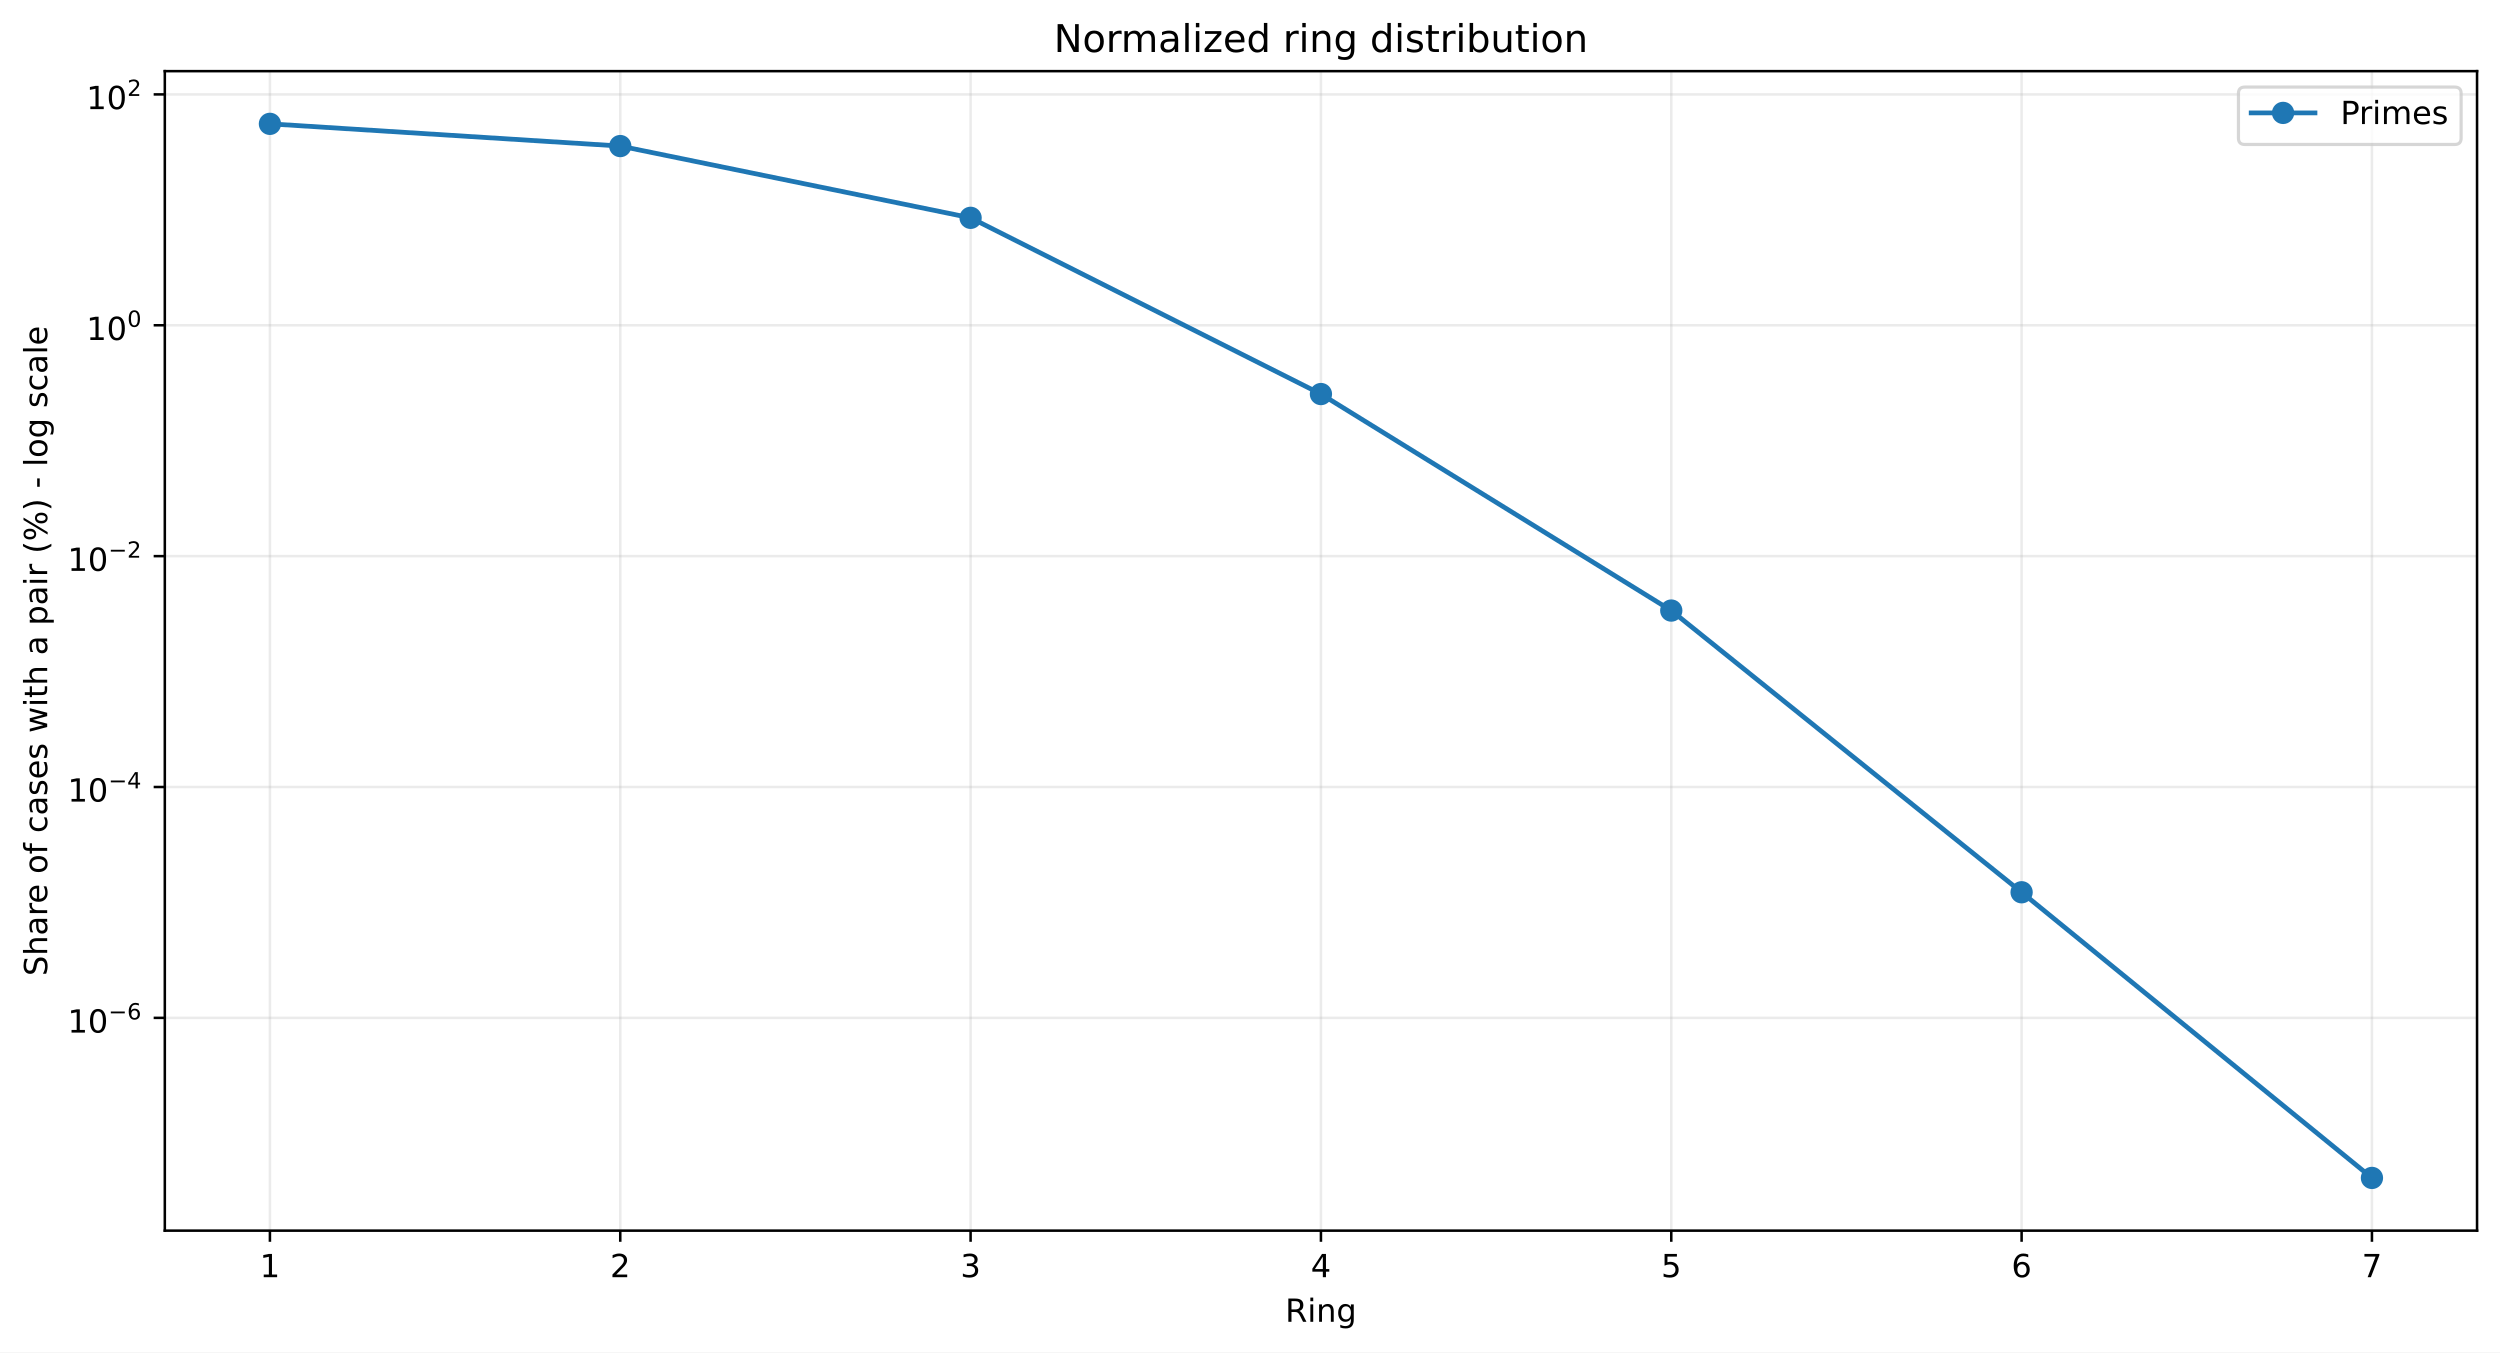
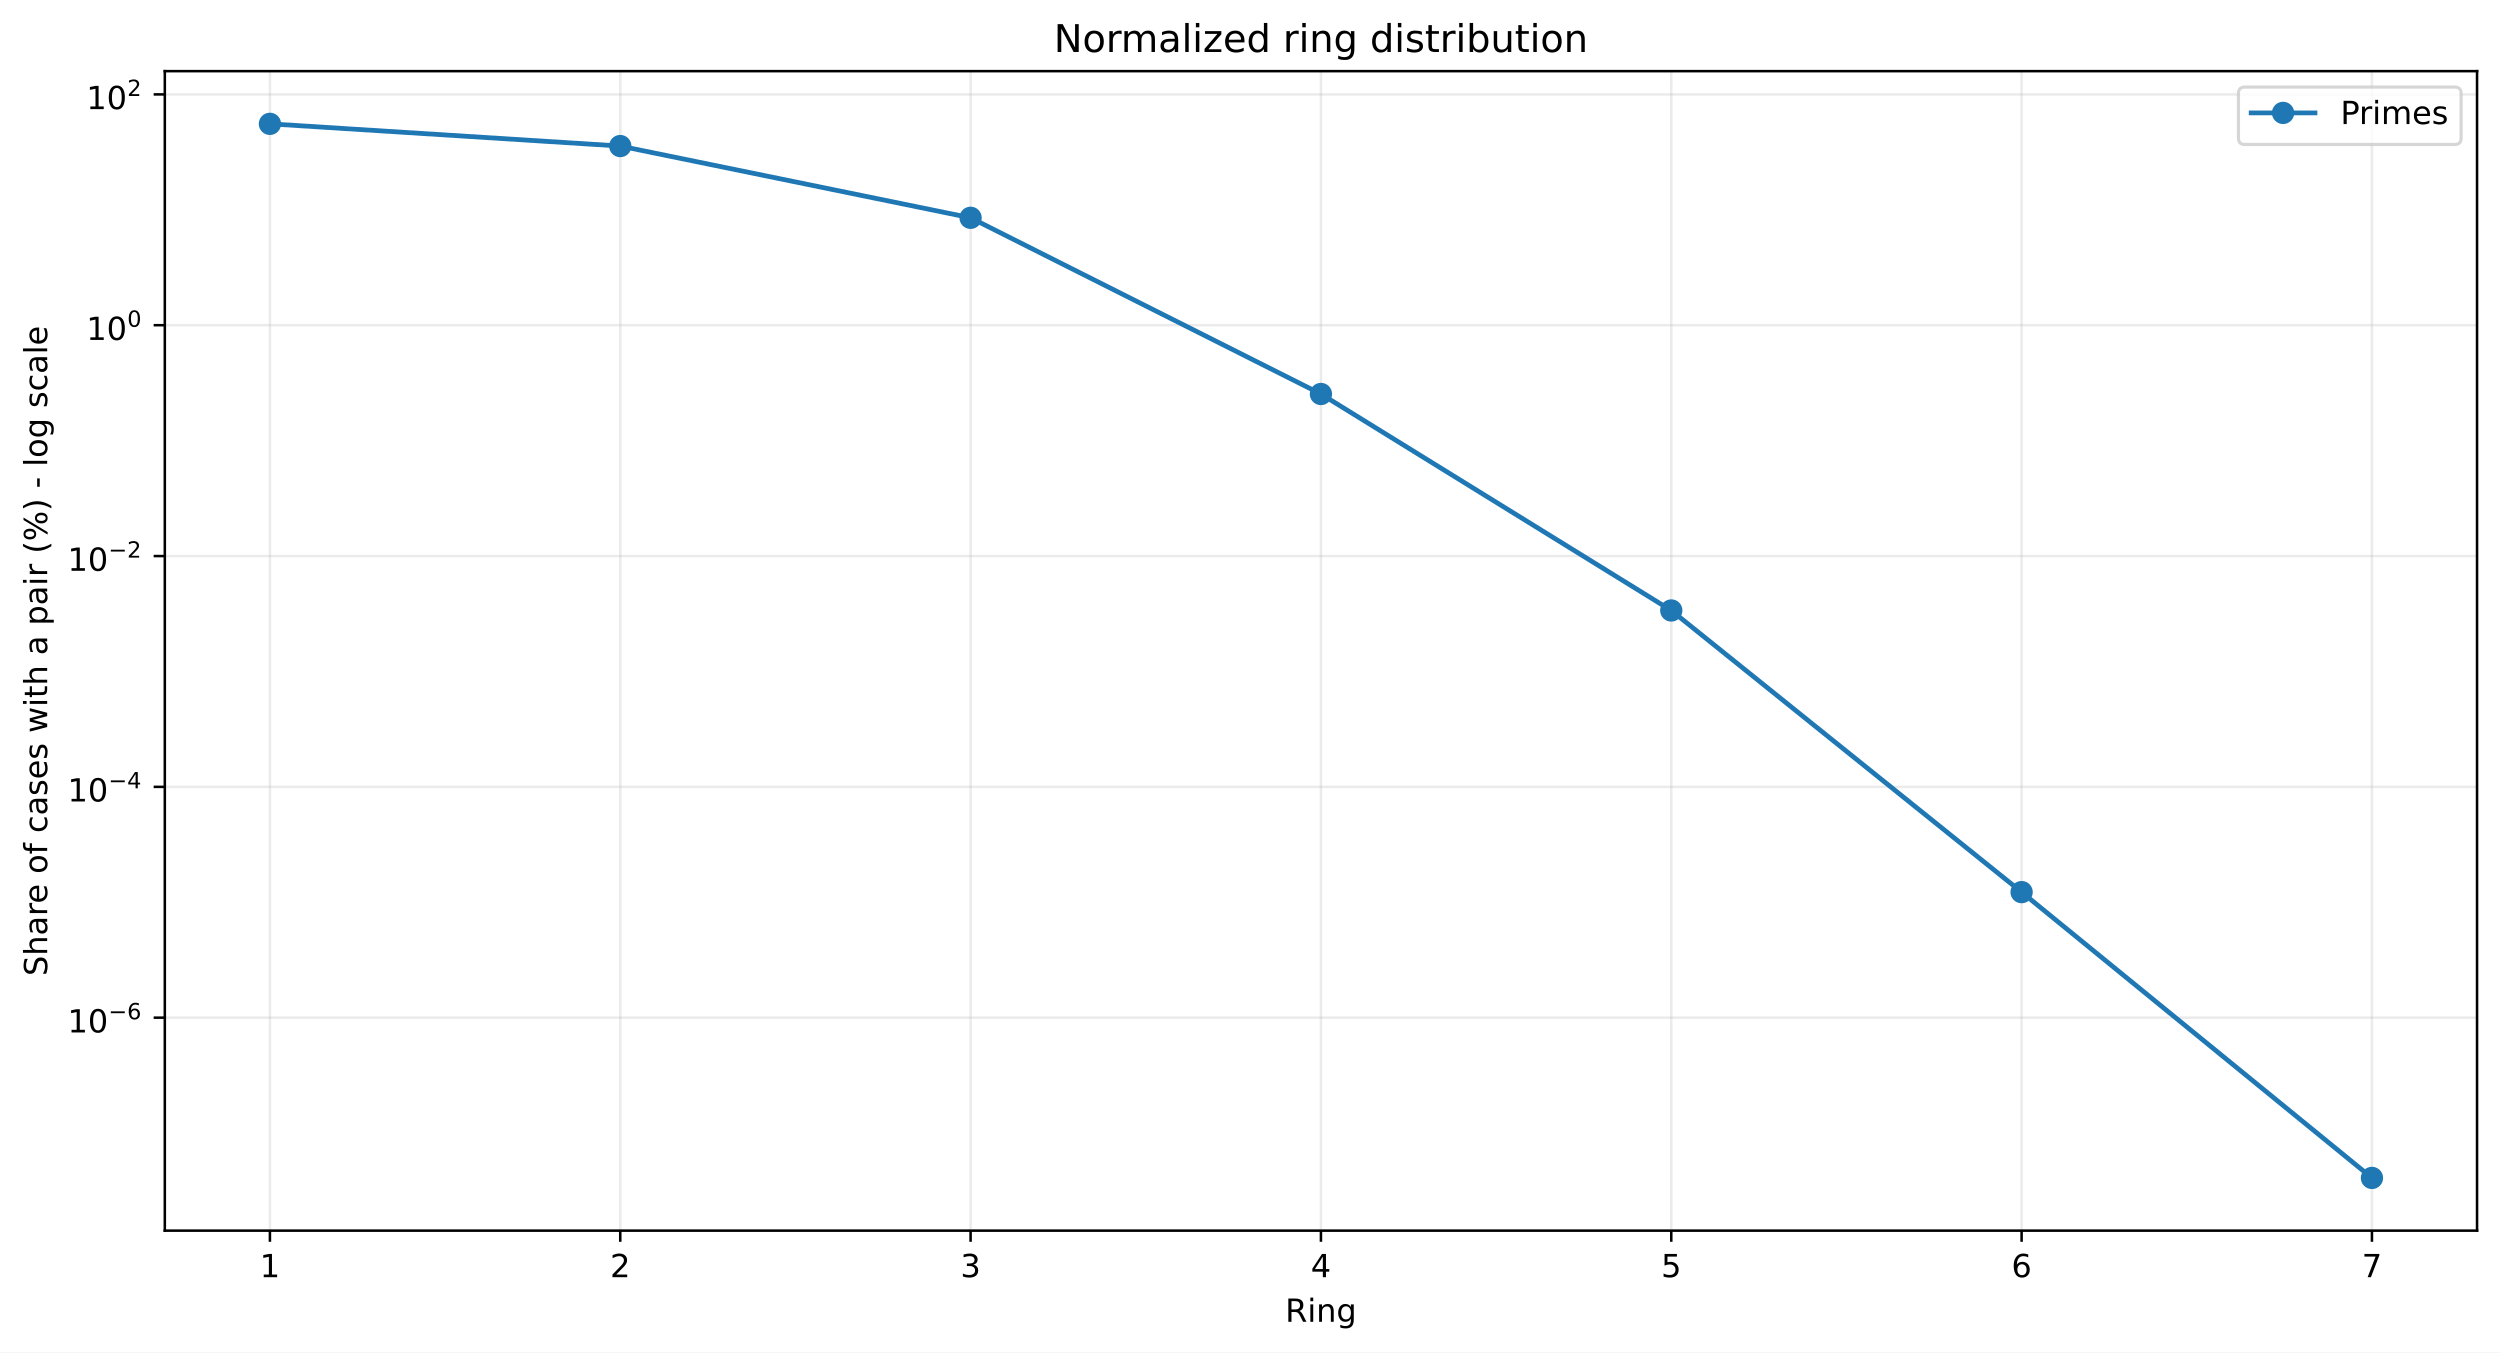
<svg xmlns="http://www.w3.org/2000/svg" xmlns:xlink="http://www.w3.org/1999/xlink" width="784.218pt" height="424.237pt" viewBox="0 0 784.218 424.237" version="1.1">
  <defs>
    <style type="text/css">*{stroke-linejoin: round; stroke-linecap: butt}</style>
  </defs>
  <g id="figure_1">
    <g id="patch_1">
      <path d="M 0 424.237  L 784.218 424.237  L 784.218 0  L 0 0  z " style="fill: #ffffff" />
    </g>
    <g id="axes_1">
      <g id="patch_2">
        <path d="M 51.701 386.036  L 777.018 386.036  L 777.018 22.318  L 51.701 22.318  z " style="fill: #ffffff" />
      </g>
      <g id="matplotlib.axis_1">
        <g id="xtick_1">
          <g id="line2d_1">
-             <path d="M 84.67 386.036  L 84.67 22.318  " clip-path="url(#p60a84fccfb)" style="fill: none; stroke: #b0b0b0; stroke-opacity: 0.25; stroke-width: 0.8; stroke-linecap: square" />
+             <path d="M 84.67 386.036  L 84.67 22.318  " clip-path="url(#p0b7d89952d)" style="fill: none; stroke: #b0b0b0; stroke-opacity: 0.25; stroke-width: 0.8; stroke-linecap: square" />
          </g>
          <g id="line2d_2">
            <defs>
-               <path id="m10d92f437f" d="M 0 0  L 0 3.5  " style="stroke: #000000; stroke-width: 0.8" />
+               <path id="m65f20ad41f" d="M 0 0  L 0 3.5  " style="stroke: #000000; stroke-width: 0.8" />
            </defs>
            <g>
-               <use xlink:href="#m10d92f437f" x="84.67" y="386.036" style="stroke: #000000; stroke-width: 0.8" />
+               <use xlink:href="#m65f20ad41f" x="84.67" y="386.036" style="stroke: #000000; stroke-width: 0.8" />
            </g>
          </g>
          <g id="text_1">
            <g transform="translate(81.48852 400.6334) scale(0.1 -0.1)">
              <defs>
                <path id="DejaVuSans-14" d="M 794 531  L 1825 531  L 1825 4091  L 703 3866  L 703 4441  L 1819 4666  L 2450 4666  L 2450 531  L 3481 531  L 3481 0  L 794 0  L 794 531  z " transform="scale(0.015625)" />
              </defs>
              <use xlink:href="#DejaVuSans-14" />
            </g>
          </g>
        </g>
        <g id="xtick_2">
          <g id="line2d_3">
-             <path d="M 194.566 386.036  L 194.566 22.318  " clip-path="url(#p60a84fccfb)" style="fill: none; stroke: #b0b0b0; stroke-opacity: 0.25; stroke-width: 0.8; stroke-linecap: square" />
+             <path d="M 194.566 386.036  L 194.566 22.318  " clip-path="url(#p0b7d89952d)" style="fill: none; stroke: #b0b0b0; stroke-opacity: 0.25; stroke-width: 0.8; stroke-linecap: square" />
          </g>
          <g id="line2d_4">
            <g>
-               <use xlink:href="#m10d92f437f" x="194.566" y="386.036" style="stroke: #000000; stroke-width: 0.8" />
+               <use xlink:href="#m65f20ad41f" x="194.566" y="386.036" style="stroke: #000000; stroke-width: 0.8" />
            </g>
          </g>
          <g id="text_2">
            <g transform="translate(191.3851 400.6334) scale(0.1 -0.1)">
              <defs>
                <path id="DejaVuSans-15" d="M 1228 531  L 3431 531  L 3431 0  L 469 0  L 469 531  Q 828 903 1448 1529  Q 2069 2156 2228 2338  Q 2531 2678 2651 2914  Q 2772 3150 2772 3378  Q 2772 3750 2511 3984  Q 2250 4219 1831 4219  Q 1534 4219 1204 4116  Q 875 4013 500 3803  L 500 4441  Q 881 4594 1212 4672  Q 1544 4750 1819 4750  Q 2544 4750 2975 4387  Q 3406 4025 3406 3419  Q 3406 3131 3298 2873  Q 3191 2616 2906 2266  Q 2828 2175 2409 1742  Q 1991 1309 1228 531  z " transform="scale(0.015625)" />
              </defs>
              <use xlink:href="#DejaVuSans-15" />
            </g>
          </g>
        </g>
        <g id="xtick_3">
          <g id="line2d_5">
-             <path d="M 304.463 386.036  L 304.463 22.318  " clip-path="url(#p60a84fccfb)" style="fill: none; stroke: #b0b0b0; stroke-opacity: 0.25; stroke-width: 0.8; stroke-linecap: square" />
+             <path d="M 304.463 386.036  L 304.463 22.318  " clip-path="url(#p0b7d89952d)" style="fill: none; stroke: #b0b0b0; stroke-opacity: 0.25; stroke-width: 0.8; stroke-linecap: square" />
          </g>
          <g id="line2d_6">
            <g>
-               <use xlink:href="#m10d92f437f" x="304.463" y="386.036" style="stroke: #000000; stroke-width: 0.8" />
+               <use xlink:href="#m65f20ad41f" x="304.463" y="386.036" style="stroke: #000000; stroke-width: 0.8" />
            </g>
          </g>
          <g id="text_3">
            <g transform="translate(301.2817 400.6334) scale(0.1 -0.1)">
              <defs>
                <path id="DejaVuSans-16" d="M 2597 2516  Q 3050 2419 3304 2112  Q 3559 1806 3559 1356  Q 3559 666 3084 287  Q 2609 -91 1734 -91  Q 1441 -91 1130 -33  Q 819 25 488 141  L 488 750  Q 750 597 1062 519  Q 1375 441 1716 441  Q 2309 441 2620 675  Q 2931 909 2931 1356  Q 2931 1769 2642 2001  Q 2353 2234 1838 2234  L 1294 2234  L 1294 2753  L 1863 2753  Q 2328 2753 2575 2939  Q 2822 3125 2822 3475  Q 2822 3834 2567 4026  Q 2313 4219 1838 4219  Q 1578 4219 1281 4162  Q 984 4106 628 3988  L 628 4550  Q 988 4650 1302 4700  Q 1616 4750 1894 4750  Q 2613 4750 3031 4423  Q 3450 4097 3450 3541  Q 3450 3153 3228 2886  Q 3006 2619 2597 2516  z " transform="scale(0.015625)" />
              </defs>
              <use xlink:href="#DejaVuSans-16" />
            </g>
          </g>
        </g>
        <g id="xtick_4">
          <g id="line2d_7">
-             <path d="M 414.36 386.036  L 414.36 22.318  " clip-path="url(#p60a84fccfb)" style="fill: none; stroke: #b0b0b0; stroke-opacity: 0.25; stroke-width: 0.8; stroke-linecap: square" />
+             <path d="M 414.36 386.036  L 414.36 22.318  " clip-path="url(#p0b7d89952d)" style="fill: none; stroke: #b0b0b0; stroke-opacity: 0.25; stroke-width: 0.8; stroke-linecap: square" />
          </g>
          <g id="line2d_8">
            <g>
-               <use xlink:href="#m10d92f437f" x="414.36" y="386.036" style="stroke: #000000; stroke-width: 0.8" />
+               <use xlink:href="#m65f20ad41f" x="414.36" y="386.036" style="stroke: #000000; stroke-width: 0.8" />
            </g>
          </g>
          <g id="text_4">
            <g transform="translate(411.1784 400.6334) scale(0.1 -0.1)">
              <defs>
                <path id="DejaVuSans-17" d="M 2419 4116  L 825 1625  L 2419 1625  L 2419 4116  z M 2253 4666  L 3047 4666  L 3047 1625  L 3713 1625  L 3713 1100  L 3047 1100  L 3047 0  L 2419 0  L 2419 1100  L 313 1100  L 313 1709  L 2253 4666  z " transform="scale(0.015625)" />
              </defs>
              <use xlink:href="#DejaVuSans-17" />
            </g>
          </g>
        </g>
        <g id="xtick_5">
          <g id="line2d_9">
-             <path d="M 524.256 386.036  L 524.256 22.318  " clip-path="url(#p60a84fccfb)" style="fill: none; stroke: #b0b0b0; stroke-opacity: 0.25; stroke-width: 0.8; stroke-linecap: square" />
+             <path d="M 524.256 386.036  L 524.256 22.318  " clip-path="url(#p0b7d89952d)" style="fill: none; stroke: #b0b0b0; stroke-opacity: 0.25; stroke-width: 0.8; stroke-linecap: square" />
          </g>
          <g id="line2d_10">
            <g>
-               <use xlink:href="#m10d92f437f" x="524.256" y="386.036" style="stroke: #000000; stroke-width: 0.8" />
+               <use xlink:href="#m65f20ad41f" x="524.256" y="386.036" style="stroke: #000000; stroke-width: 0.8" />
            </g>
          </g>
          <g id="text_5">
            <g transform="translate(521.075 400.6334) scale(0.1 -0.1)">
              <defs>
                <path id="DejaVuSans-18" d="M 691 4666  L 3169 4666  L 3169 4134  L 1269 4134  L 1269 2991  Q 1406 3038 1543 3061  Q 1681 3084 1819 3084  Q 2600 3084 3056 2656  Q 3513 2228 3513 1497  Q 3513 744 3044 326  Q 2575 -91 1722 -91  Q 1428 -91 1123 -41  Q 819 9 494 109  L 494 744  Q 775 591 1075 516  Q 1375 441 1709 441  Q 2250 441 2565 725  Q 2881 1009 2881 1497  Q 2881 1984 2565 2268  Q 2250 2553 1709 2553  Q 1456 2553 1204 2497  Q 953 2441 691 2322  L 691 4666  z " transform="scale(0.015625)" />
              </defs>
              <use xlink:href="#DejaVuSans-18" />
            </g>
          </g>
        </g>
        <g id="xtick_6">
          <g id="line2d_11">
-             <path d="M 634.153 386.036  L 634.153 22.318  " clip-path="url(#p60a84fccfb)" style="fill: none; stroke: #b0b0b0; stroke-opacity: 0.25; stroke-width: 0.8; stroke-linecap: square" />
+             <path d="M 634.153 386.036  L 634.153 22.318  " clip-path="url(#p0b7d89952d)" style="fill: none; stroke: #b0b0b0; stroke-opacity: 0.25; stroke-width: 0.8; stroke-linecap: square" />
          </g>
          <g id="line2d_12">
            <g>
-               <use xlink:href="#m10d92f437f" x="634.153" y="386.036" style="stroke: #000000; stroke-width: 0.8" />
+               <use xlink:href="#m65f20ad41f" x="634.153" y="386.036" style="stroke: #000000; stroke-width: 0.8" />
            </g>
          </g>
          <g id="text_6">
            <g transform="translate(630.9716 400.6334) scale(0.1 -0.1)">
              <defs>
                <path id="DejaVuSans-19" d="M 2113 2584  Q 1688 2584 1439 2293  Q 1191 2003 1191 1497  Q 1191 994 1439 701  Q 1688 409 2113 409  Q 2538 409 2786 701  Q 3034 994 3034 1497  Q 3034 2003 2786 2293  Q 2538 2584 2113 2584  z M 3366 4563  L 3366 3988  Q 3128 4100 2886 4159  Q 2644 4219 2406 4219  Q 1781 4219 1451 3797  Q 1122 3375 1075 2522  Q 1259 2794 1537 2939  Q 1816 3084 2150 3084  Q 2853 3084 3261 2657  Q 3669 2231 3669 1497  Q 3669 778 3244 343  Q 2819 -91 2113 -91  Q 1303 -91 875 529  Q 447 1150 447 2328  Q 447 3434 972 4092  Q 1497 4750 2381 4750  Q 2619 4750 2861 4703  Q 3103 4656 3366 4563  z " transform="scale(0.015625)" />
              </defs>
              <use xlink:href="#DejaVuSans-19" />
            </g>
          </g>
        </g>
        <g id="xtick_7">
          <g id="line2d_13">
-             <path d="M 744.049 386.036  L 744.049 22.318  " clip-path="url(#p60a84fccfb)" style="fill: none; stroke: #b0b0b0; stroke-opacity: 0.25; stroke-width: 0.8; stroke-linecap: square" />
+             <path d="M 744.049 386.036  L 744.049 22.318  " clip-path="url(#p0b7d89952d)" style="fill: none; stroke: #b0b0b0; stroke-opacity: 0.25; stroke-width: 0.8; stroke-linecap: square" />
          </g>
          <g id="line2d_14">
            <g>
-               <use xlink:href="#m10d92f437f" x="744.049" y="386.036" style="stroke: #000000; stroke-width: 0.8" />
+               <use xlink:href="#m65f20ad41f" x="744.049" y="386.036" style="stroke: #000000; stroke-width: 0.8" />
            </g>
          </g>
          <g id="text_7">
            <g transform="translate(740.8682 400.6334) scale(0.1 -0.1)">
              <defs>
                <path id="DejaVuSans-1a" d="M 525 4666  L 3525 4666  L 3525 4397  L 1831 0  L 1172 0  L 2766 4134  L 525 4134  L 525 4666  z " transform="scale(0.015625)" />
              </defs>
              <use xlink:href="#DejaVuSans-1a" />
            </g>
          </g>
        </g>
        <g id="text_8">
          <g transform="translate(403.1534 414.6342) scale(0.1 -0.1)">
            <defs>
              <path id="DejaVuSans-35" d="M 2841 2188  Q 3044 2119 3236 1894  Q 3428 1669 3622 1275  L 4263 0  L 3584 0  L 2988 1197  Q 2756 1666 2539 1819  Q 2322 1972 1947 1972  L 1259 1972  L 1259 0  L 628 0  L 628 4666  L 2053 4666  Q 2853 4666 3247 4331  Q 3641 3997 3641 3322  Q 3641 2881 3436 2590  Q 3231 2300 2841 2188  z M 1259 4147  L 1259 2491  L 2053 2491  Q 2509 2491 2742 2702  Q 2975 2913 2975 3322  Q 2975 3731 2742 3939  Q 2509 4147 2053 4147  L 1259 4147  z " transform="scale(0.015625)" />
              <path id="DejaVuSans-4c" d="M 603 3500  L 1178 3500  L 1178 0  L 603 0  L 603 3500  z M 603 4863  L 1178 4863  L 1178 4134  L 603 4134  L 603 4863  z " transform="scale(0.015625)" />
              <path id="DejaVuSans-51" d="M 3513 2113  L 3513 0  L 2938 0  L 2938 2094  Q 2938 2591 2744 2837  Q 2550 3084 2163 3084  Q 1697 3084 1428 2787  Q 1159 2491 1159 1978  L 1159 0  L 581 0  L 581 3500  L 1159 3500  L 1159 2956  Q 1366 3272 1645 3428  Q 1925 3584 2291 3584  Q 2894 3584 3203 3211  Q 3513 2838 3513 2113  z " transform="scale(0.015625)" />
              <path id="DejaVuSans-4a" d="M 2906 1791  Q 2906 2416 2648 2759  Q 2391 3103 1925 3103  Q 1463 3103 1205 2759  Q 947 2416 947 1791  Q 947 1169 1205 825  Q 1463 481 1925 481  Q 2391 481 2648 825  Q 2906 1169 2906 1791  z M 3481 434  Q 3481 -459 3084 -895  Q 2688 -1331 1869 -1331  Q 1566 -1331 1297 -1286  Q 1028 -1241 775 -1147  L 775 -588  Q 1028 -725 1275 -790  Q 1522 -856 1778 -856  Q 2344 -856 2625 -561  Q 2906 -266 2906 331  L 2906 616  Q 2728 306 2450 153  Q 2172 0 1784 0  Q 1141 0 747 490  Q 353 981 353 1791  Q 353 2603 747 3093  Q 1141 3584 1784 3584  Q 2172 3584 2450 3431  Q 2728 3278 2906 2969  L 2906 3500  L 3481 3500  L 3481 434  z " transform="scale(0.015625)" />
            </defs>
            <use xlink:href="#DejaVuSans-35" />
            <use xlink:href="#DejaVuSans-4c" transform="translate(69.48438 0)" />
            <use xlink:href="#DejaVuSans-51" transform="translate(97.26562 0)" />
            <use xlink:href="#DejaVuSans-4a" transform="translate(160.6406 0)" />
          </g>
        </g>
      </g>
      <g id="matplotlib.axis_2">
        <g id="ytick_1">
          <g id="line2d_15">
-             <path d="M 51.701 319.287  L 777.018 319.287  " clip-path="url(#p60a84fccfb)" style="fill: none; stroke: #b0b0b0; stroke-opacity: 0.25; stroke-width: 0.8; stroke-linecap: square" />
+             <path d="M 51.701 319.237  L 777.018 319.237  " clip-path="url(#p0b7d89952d)" style="fill: none; stroke: #b0b0b0; stroke-opacity: 0.25; stroke-width: 0.8; stroke-linecap: square" />
          </g>
          <g id="line2d_16">
            <defs>
-               <path id="mba2d4169e6" d="M 0 0  L -3.5 0  " style="stroke: #000000; stroke-width: 0.8" />
+               <path id="m4cb117a49a" d="M 0 0  L -3.5 0  " style="stroke: #000000; stroke-width: 0.8" />
            </defs>
            <g>
-               <use xlink:href="#mba2d4169e6" x="51.701" y="319.287" style="stroke: #000000; stroke-width: 0.8" />
+               <use xlink:href="#m4cb117a49a" x="51.701" y="319.237" style="stroke: #000000; stroke-width: 0.8" />
            </g>
          </g>
          <g id="text_9">
-             <g transform="translate(21.20078 323.9867) scale(0.1 -0.1)">
+             <g transform="translate(21.20078 323.9375) scale(0.1 -0.1)">
              <defs>
                <path id="DejaVuSans-13" d="M 2034 4250  Q 1547 4250 1301 3770  Q 1056 3291 1056 2328  Q 1056 1369 1301 889  Q 1547 409 2034 409  Q 2525 409 2770 889  Q 3016 1369 3016 2328  Q 3016 3291 2770 3770  Q 2525 4250 2034 4250  z M 2034 4750  Q 2819 4750 3233 4129  Q 3647 3509 3647 2328  Q 3647 1150 3233 529  Q 2819 -91 2034 -91  Q 1250 -91 836 529  Q 422 1150 422 2328  Q 422 3509 836 4129  Q 1250 4750 2034 4750  z " transform="scale(0.015625)" />
                <path id="DejaVuSans-c9c" d="M 678 2272  L 4684 2272  L 4684 1741  L 678 1741  L 678 2272  z " transform="scale(0.015625)" />
              </defs>
              <use xlink:href="#DejaVuSans-14" transform="translate(0 0.746875)" />
              <use xlink:href="#DejaVuSans-13" transform="translate(63.62305 0.746875)" />
              <use xlink:href="#DejaVuSans-c9c" transform="translate(128.2031 42.04688) scale(0.7)" />
              <use xlink:href="#DejaVuSans-19" transform="translate(186.8555 42.04688) scale(0.7)" />
            </g>
          </g>
        </g>
        <g id="ytick_2">
          <g id="line2d_17">
-             <path d="M 51.701 246.867  L 777.018 246.867  " clip-path="url(#p60a84fccfb)" style="fill: none; stroke: #b0b0b0; stroke-opacity: 0.25; stroke-width: 0.8; stroke-linecap: square" />
+             <path d="M 51.701 246.83  L 777.018 246.83  " clip-path="url(#p0b7d89952d)" style="fill: none; stroke: #b0b0b0; stroke-opacity: 0.25; stroke-width: 0.8; stroke-linecap: square" />
          </g>
          <g id="line2d_18">
            <g>
-               <use xlink:href="#mba2d4169e6" x="51.701" y="246.867" style="stroke: #000000; stroke-width: 0.8" />
+               <use xlink:href="#m4cb117a49a" x="51.701" y="246.83" style="stroke: #000000; stroke-width: 0.8" />
            </g>
          </g>
          <g id="text_10">
-             <g transform="translate(21.20078 251.5169) scale(0.1 -0.1)">
+             <g transform="translate(21.20078 251.4803) scale(0.1 -0.1)">
              <use xlink:href="#DejaVuSans-14" transform="translate(0 0.665625)" />
              <use xlink:href="#DejaVuSans-13" transform="translate(63.62305 0.665625)" />
              <use xlink:href="#DejaVuSans-c9c" transform="translate(128.2031 41.96563) scale(0.7)" />
              <use xlink:href="#DejaVuSans-17" transform="translate(186.8555 41.96563) scale(0.7)" />
            </g>
          </g>
        </g>
        <g id="ytick_3">
          <g id="line2d_19">
-             <path d="M 51.701 174.447  L 777.018 174.447  " clip-path="url(#p60a84fccfb)" style="fill: none; stroke: #b0b0b0; stroke-opacity: 0.25; stroke-width: 0.8; stroke-linecap: square" />
+             <path d="M 51.701 174.423  L 777.018 174.423  " clip-path="url(#p0b7d89952d)" style="fill: none; stroke: #b0b0b0; stroke-opacity: 0.25; stroke-width: 0.8; stroke-linecap: square" />
          </g>
          <g id="line2d_20">
            <g>
-               <use xlink:href="#mba2d4169e6" x="51.701" y="174.447" style="stroke: #000000; stroke-width: 0.8" />
+               <use xlink:href="#m4cb117a49a" x="51.701" y="174.423" style="stroke: #000000; stroke-width: 0.8" />
            </g>
          </g>
          <g id="text_11">
-             <g transform="translate(21.20078 179.147) scale(0.1 -0.1)">
+             <g transform="translate(21.20078 179.1232) scale(0.1 -0.1)">
              <use xlink:href="#DejaVuSans-14" transform="translate(0 0.746875)" />
              <use xlink:href="#DejaVuSans-13" transform="translate(63.62305 0.746875)" />
              <use xlink:href="#DejaVuSans-c9c" transform="translate(128.2031 42.04688) scale(0.7)" />
              <use xlink:href="#DejaVuSans-15" transform="translate(186.8555 42.04688) scale(0.7)" />
            </g>
          </g>
        </g>
        <g id="ytick_4">
          <g id="line2d_21">
-             <path d="M 51.701 102.027  L 777.018 102.027  " clip-path="url(#p60a84fccfb)" style="fill: none; stroke: #b0b0b0; stroke-opacity: 0.25; stroke-width: 0.8; stroke-linecap: square" />
+             <path d="M 51.701 102.016  L 777.018 102.016  " clip-path="url(#p0b7d89952d)" style="fill: none; stroke: #b0b0b0; stroke-opacity: 0.25; stroke-width: 0.8; stroke-linecap: square" />
          </g>
          <g id="line2d_22">
            <g>
-               <use xlink:href="#mba2d4169e6" x="51.701" y="102.027" style="stroke: #000000; stroke-width: 0.8" />
+               <use xlink:href="#m4cb117a49a" x="51.701" y="102.016" style="stroke: #000000; stroke-width: 0.8" />
            </g>
          </g>
          <g id="text_12">
-             <g transform="translate(27.10078 106.7272) scale(0.1 -0.1)">
+             <g transform="translate(27.10078 106.7161) scale(0.1 -0.1)">
              <use xlink:href="#DejaVuSans-14" transform="translate(0 0.746875)" />
              <use xlink:href="#DejaVuSans-13" transform="translate(63.62305 0.746875)" />
              <use xlink:href="#DejaVuSans-13" transform="translate(128.2031 42.04688) scale(0.7)" />
            </g>
          </g>
        </g>
        <g id="ytick_5">
          <g id="line2d_23">
-             <path d="M 51.701 29.607  L 777.018 29.607  " clip-path="url(#p60a84fccfb)" style="fill: none; stroke: #b0b0b0; stroke-opacity: 0.25; stroke-width: 0.8; stroke-linecap: square" />
+             <path d="M 51.701 29.609  L 777.018 29.609  " clip-path="url(#p0b7d89952d)" style="fill: none; stroke: #b0b0b0; stroke-opacity: 0.25; stroke-width: 0.8; stroke-linecap: square" />
          </g>
          <g id="line2d_24">
            <g>
-               <use xlink:href="#mba2d4169e6" x="51.701" y="29.607" style="stroke: #000000; stroke-width: 0.8" />
+               <use xlink:href="#m4cb117a49a" x="51.701" y="29.609" style="stroke: #000000; stroke-width: 0.8" />
            </g>
          </g>
          <g id="text_13">
-             <g transform="translate(27.10078 34.30735) scale(0.1 -0.1)">
+             <g transform="translate(27.10078 34.30897) scale(0.1 -0.1)">
              <use xlink:href="#DejaVuSans-14" transform="translate(0 0.746875)" />
              <use xlink:href="#DejaVuSans-13" transform="translate(63.62305 0.746875)" />
              <use xlink:href="#DejaVuSans-15" transform="translate(128.2031 42.04688) scale(0.7)" />
            </g>
          </g>
        </g>
        <g id="text_14">
          <g transform="translate(14.79844 306.1426) rotate(-90) scale(0.1 -0.1)">
            <defs>
              <path id="DejaVuSans-36" d="M 3425 4513  L 3425 3897  Q 3066 4069 2747 4153  Q 2428 4238 2131 4238  Q 1616 4238 1336 4038  Q 1056 3838 1056 3469  Q 1056 3159 1242 3001  Q 1428 2844 1947 2747  L 2328 2669  Q 3034 2534 3370 2195  Q 3706 1856 3706 1288  Q 3706 609 3251 259  Q 2797 -91 1919 -91  Q 1588 -91 1214 -16  Q 841 59 441 206  L 441 856  Q 825 641 1194 531  Q 1563 422 1919 422  Q 2459 422 2753 634  Q 3047 847 3047 1241  Q 3047 1584 2836 1778  Q 2625 1972 2144 2069  L 1759 2144  Q 1053 2284 737 2584  Q 422 2884 422 3419  Q 422 4038 858 4394  Q 1294 4750 2059 4750  Q 2388 4750 2728 4690  Q 3069 4631 3425 4513  z " transform="scale(0.015625)" />
              <path id="DejaVuSans-4b" d="M 3513 2113  L 3513 0  L 2938 0  L 2938 2094  Q 2938 2591 2744 2837  Q 2550 3084 2163 3084  Q 1697 3084 1428 2787  Q 1159 2491 1159 1978  L 1159 0  L 581 0  L 581 4863  L 1159 4863  L 1159 2956  Q 1366 3272 1645 3428  Q 1925 3584 2291 3584  Q 2894 3584 3203 3211  Q 3513 2838 3513 2113  z " transform="scale(0.015625)" />
              <path id="DejaVuSans-44" d="M 2194 1759  Q 1497 1759 1228 1600  Q 959 1441 959 1056  Q 959 750 1161 570  Q 1363 391 1709 391  Q 2188 391 2477 730  Q 2766 1069 2766 1631  L 2766 1759  L 2194 1759  z M 3341 1997  L 3341 0  L 2766 0  L 2766 531  Q 2569 213 2275 61  Q 1981 -91 1556 -91  Q 1019 -91 701 211  Q 384 513 384 1019  Q 384 1609 779 1909  Q 1175 2209 1959 2209  L 2766 2209  L 2766 2266  Q 2766 2663 2505 2880  Q 2244 3097 1772 3097  Q 1472 3097 1187 3025  Q 903 2953 641 2809  L 641 3341  Q 956 3463 1253 3523  Q 1550 3584 1831 3584  Q 2591 3584 2966 3190  Q 3341 2797 3341 1997  z " transform="scale(0.015625)" />
              <path id="DejaVuSans-55" d="M 2631 2963  Q 2534 3019 2420 3045  Q 2306 3072 2169 3072  Q 1681 3072 1420 2755  Q 1159 2438 1159 1844  L 1159 0  L 581 0  L 581 3500  L 1159 3500  L 1159 2956  Q 1341 3275 1631 3429  Q 1922 3584 2338 3584  Q 2397 3584 2469 3576  Q 2541 3569 2628 3553  L 2631 2963  z " transform="scale(0.015625)" />
              <path id="DejaVuSans-48" d="M 3597 1894  L 3597 1613  L 953 1613  Q 991 1019 1311 708  Q 1631 397 2203 397  Q 2534 397 2845 478  Q 3156 559 3463 722  L 3463 178  Q 3153 47 2828 -22  Q 2503 -91 2169 -91  Q 1331 -91 842 396  Q 353 884 353 1716  Q 353 2575 817 3079  Q 1281 3584 2069 3584  Q 2775 3584 3186 3129  Q 3597 2675 3597 1894  z M 3022 2063  Q 3016 2534 2758 2815  Q 2500 3097 2075 3097  Q 1594 3097 1305 2825  Q 1016 2553 972 2059  L 3022 2063  z " transform="scale(0.015625)" />
              <path id="DejaVuSans-3" transform="scale(0.015625)" />
              <path id="DejaVuSans-52" d="M 1959 3097  Q 1497 3097 1228 2736  Q 959 2375 959 1747  Q 959 1119 1226 758  Q 1494 397 1959 397  Q 2419 397 2687 759  Q 2956 1122 2956 1747  Q 2956 2369 2687 2733  Q 2419 3097 1959 3097  z M 1959 3584  Q 2709 3584 3137 3096  Q 3566 2609 3566 1747  Q 3566 888 3137 398  Q 2709 -91 1959 -91  Q 1206 -91 779 398  Q 353 888 353 1747  Q 353 2609 779 3096  Q 1206 3584 1959 3584  z " transform="scale(0.015625)" />
              <path id="DejaVuSans-49" d="M 2375 4863  L 2375 4384  L 1825 4384  Q 1516 4384 1395 4259  Q 1275 4134 1275 3809  L 1275 3500  L 2222 3500  L 2222 3053  L 1275 3053  L 1275 0  L 697 0  L 697 3053  L 147 3053  L 147 3500  L 697 3500  L 697 3744  Q 697 4328 969 4595  Q 1241 4863 1831 4863  L 2375 4863  z " transform="scale(0.015625)" />
              <path id="DejaVuSans-46" d="M 3122 3366  L 3122 2828  Q 2878 2963 2633 3030  Q 2388 3097 2138 3097  Q 1578 3097 1268 2742  Q 959 2388 959 1747  Q 959 1106 1268 751  Q 1578 397 2138 397  Q 2388 397 2633 464  Q 2878 531 3122 666  L 3122 134  Q 2881 22 2623 -34  Q 2366 -91 2075 -91  Q 1284 -91 818 406  Q 353 903 353 1747  Q 353 2603 823 3093  Q 1294 3584 2113 3584  Q 2378 3584 2631 3529  Q 2884 3475 3122 3366  z " transform="scale(0.015625)" />
              <path id="DejaVuSans-56" d="M 2834 3397  L 2834 2853  Q 2591 2978 2328 3040  Q 2066 3103 1784 3103  Q 1356 3103 1142 2972  Q 928 2841 928 2578  Q 928 2378 1081 2264  Q 1234 2150 1697 2047  L 1894 2003  Q 2506 1872 2764 1633  Q 3022 1394 3022 966  Q 3022 478 2636 193  Q 2250 -91 1575 -91  Q 1294 -91 989 -36  Q 684 19 347 128  L 347 722  Q 666 556 975 473  Q 1284 391 1588 391  Q 1994 391 2212 530  Q 2431 669 2431 922  Q 2431 1156 2273 1281  Q 2116 1406 1581 1522  L 1381 1569  Q 847 1681 609 1914  Q 372 2147 372 2553  Q 372 3047 722 3315  Q 1072 3584 1716 3584  Q 2034 3584 2315 3537  Q 2597 3491 2834 3397  z " transform="scale(0.015625)" />
              <path id="DejaVuSans-5a" d="M 269 3500  L 844 3500  L 1563 769  L 2278 3500  L 2956 3500  L 3675 769  L 4391 3500  L 4966 3500  L 4050 0  L 3372 0  L 2619 2869  L 1863 0  L 1184 0  L 269 3500  z " transform="scale(0.015625)" />
              <path id="DejaVuSans-57" d="M 1172 4494  L 1172 3500  L 2356 3500  L 2356 3053  L 1172 3053  L 1172 1153  Q 1172 725 1289 603  Q 1406 481 1766 481  L 2356 481  L 2356 0  L 1766 0  Q 1100 0 847 248  Q 594 497 594 1153  L 594 3053  L 172 3053  L 172 3500  L 594 3500  L 594 4494  L 1172 4494  z " transform="scale(0.015625)" />
              <path id="DejaVuSans-53" d="M 1159 525  L 1159 -1331  L 581 -1331  L 581 3500  L 1159 3500  L 1159 2969  Q 1341 3281 1617 3432  Q 1894 3584 2278 3584  Q 2916 3584 3314 3078  Q 3713 2572 3713 1747  Q 3713 922 3314 415  Q 2916 -91 2278 -91  Q 1894 -91 1617 61  Q 1341 213 1159 525  z M 3116 1747  Q 3116 2381 2855 2742  Q 2594 3103 2138 3103  Q 1681 3103 1420 2742  Q 1159 2381 1159 1747  Q 1159 1113 1420 752  Q 1681 391 2138 391  Q 2594 391 2855 752  Q 3116 1113 3116 1747  z " transform="scale(0.015625)" />
              <path id="DejaVuSans-b" d="M 1984 4856  Q 1566 4138 1362 3434  Q 1159 2731 1159 2009  Q 1159 1288 1364 580  Q 1569 -128 1984 -844  L 1484 -844  Q 1016 -109 783 600  Q 550 1309 550 2009  Q 550 2706 781 3412  Q 1013 4119 1484 4856  L 1984 4856  z " transform="scale(0.015625)" />
              <path id="DejaVuSans-8" d="M 4653 2053  Q 4381 2053 4226 1822  Q 4072 1591 4072 1178  Q 4072 772 4226 539  Q 4381 306 4653 306  Q 4919 306 5073 539  Q 5228 772 5228 1178  Q 5228 1588 5073 1820  Q 4919 2053 4653 2053  z M 4653 2450  Q 5147 2450 5437 2106  Q 5728 1763 5728 1178  Q 5728 594 5436 251  Q 5144 -91 4653 -91  Q 4153 -91 3862 251  Q 3572 594 3572 1178  Q 3572 1766 3864 2108  Q 4156 2450 4653 2450  z M 1428 4353  Q 1159 4353 1004 4120  Q 850 3888 850 3481  Q 850 3069 1003 2837  Q 1156 2606 1428 2606  Q 1700 2606 1854 2837  Q 2009 3069 2009 3481  Q 2009 3884 1853 4118  Q 1697 4353 1428 4353  z M 4250 4750  L 4750 4750  L 1831 -91  L 1331 -91  L 4250 4750  z M 1428 4750  Q 1922 4750 2215 4408  Q 2509 4066 2509 3481  Q 2509 2891 2217 2550  Q 1925 2209 1428 2209  Q 931 2209 642 2551  Q 353 2894 353 3481  Q 353 4063 643 4406  Q 934 4750 1428 4750  z " transform="scale(0.015625)" />
              <path id="DejaVuSans-c" d="M 513 4856  L 1013 4856  Q 1481 4119 1714 3412  Q 1947 2706 1947 2009  Q 1947 1309 1714 600  Q 1481 -109 1013 -844  L 513 -844  Q 928 -128 1133 580  Q 1338 1288 1338 2009  Q 1338 2731 1133 3434  Q 928 4138 513 4856  z " transform="scale(0.015625)" />
              <path id="DejaVuSans-10" d="M 313 2009  L 1997 2009  L 1997 1497  L 313 1497  L 313 2009  z " transform="scale(0.015625)" />
              <path id="DejaVuSans-4f" d="M 603 4863  L 1178 4863  L 1178 0  L 603 0  L 603 4863  z " transform="scale(0.015625)" />
            </defs>
            <use xlink:href="#DejaVuSans-36" />
            <use xlink:href="#DejaVuSans-4b" transform="translate(63.48438 0)" />
            <use xlink:href="#DejaVuSans-44" transform="translate(126.8594 0)" />
            <use xlink:href="#DejaVuSans-55" transform="translate(188.1406 0)" />
            <use xlink:href="#DejaVuSans-48" transform="translate(227.0469 0)" />
            <use xlink:href="#DejaVuSans-3" transform="translate(288.5781 0)" />
            <use xlink:href="#DejaVuSans-52" transform="translate(320.3594 0)" />
            <use xlink:href="#DejaVuSans-49" transform="translate(381.5469 0)" />
            <use xlink:href="#DejaVuSans-3" transform="translate(416.75 0)" />
            <use xlink:href="#DejaVuSans-46" transform="translate(448.5312 0)" />
            <use xlink:href="#DejaVuSans-44" transform="translate(503.5156 0)" />
            <use xlink:href="#DejaVuSans-56" transform="translate(564.7969 0)" />
            <use xlink:href="#DejaVuSans-48" transform="translate(616.8906 0)" />
            <use xlink:href="#DejaVuSans-56" transform="translate(678.4219 0)" />
            <use xlink:href="#DejaVuSans-3" transform="translate(730.5156 0)" />
            <use xlink:href="#DejaVuSans-5a" transform="translate(762.2969 0)" />
            <use xlink:href="#DejaVuSans-4c" transform="translate(844.0781 0)" />
            <use xlink:href="#DejaVuSans-57" transform="translate(871.8594 0)" />
            <use xlink:href="#DejaVuSans-4b" transform="translate(911.0625 0)" />
            <use xlink:href="#DejaVuSans-3" transform="translate(974.4375 0)" />
            <use xlink:href="#DejaVuSans-44" transform="translate(1006.219 0)" />
            <use xlink:href="#DejaVuSans-3" transform="translate(1067.5 0)" />
            <use xlink:href="#DejaVuSans-53" transform="translate(1099.281 0)" />
            <use xlink:href="#DejaVuSans-44" transform="translate(1162.766 0)" />
            <use xlink:href="#DejaVuSans-4c" transform="translate(1224.047 0)" />
            <use xlink:href="#DejaVuSans-55" transform="translate(1251.828 0)" />
            <use xlink:href="#DejaVuSans-3" transform="translate(1292.938 0)" />
            <use xlink:href="#DejaVuSans-b" transform="translate(1324.719 0)" />
            <use xlink:href="#DejaVuSans-8" transform="translate(1363.734 0)" />
            <use xlink:href="#DejaVuSans-c" transform="translate(1458.75 0)" />
            <use xlink:href="#DejaVuSans-3" transform="translate(1497.766 0)" />
            <use xlink:href="#DejaVuSans-10" transform="translate(1529.547 0)" />
            <use xlink:href="#DejaVuSans-3" transform="translate(1565.625 0)" />
            <use xlink:href="#DejaVuSans-4f" transform="translate(1597.406 0)" />
            <use xlink:href="#DejaVuSans-52" transform="translate(1625.188 0)" />
            <use xlink:href="#DejaVuSans-4a" transform="translate(1686.375 0)" />
            <use xlink:href="#DejaVuSans-3" transform="translate(1749.859 0)" />
            <use xlink:href="#DejaVuSans-56" transform="translate(1781.641 0)" />
            <use xlink:href="#DejaVuSans-46" transform="translate(1833.734 0)" />
            <use xlink:href="#DejaVuSans-44" transform="translate(1888.719 0)" />
            <use xlink:href="#DejaVuSans-4f" transform="translate(1950 0)" />
            <use xlink:href="#DejaVuSans-48" transform="translate(1977.781 0)" />
          </g>
        </g>
      </g>
      <g id="line2d_25">
-         <path d="M 84.67 38.851  L 194.566 45.82  L 304.463 68.332  L 414.36 123.608  L 524.256 191.526  L 634.153 279.893  L 744.049 369.503  " clip-path="url(#p60a84fccfb)" style="fill: none; stroke: #1f77b4; stroke-width: 1.5; stroke-linecap: square" />
+         <path d="M 84.67 38.851  L 194.566 45.819  L 304.463 68.327  L 414.36 123.593  L 524.256 191.499  L 634.153 279.847  L 744.049 369.503  " clip-path="url(#p0b7d89952d)" style="fill: none; stroke: #1f77b4; stroke-width: 1.5; stroke-linecap: square" />
        <defs>
-           <path id="mbefd98a0b1" d="M 0 3  C 0.796 3 1.559 2.684 2.121 2.121  C 2.684 1.559 3 0.796 3 0  C 3 -0.796 2.684 -1.559 2.121 -2.121  C 1.559 -2.684 0.796 -3 0 -3  C -0.796 -3 -1.559 -2.684 -2.121 -2.121  C -2.684 -1.559 -3 -0.796 -3 0  C -3 0.796 -2.684 1.559 -2.121 2.121  C -1.559 2.684 -0.796 3 0 3  z " style="stroke: #1f77b4" />
+           <path id="m31dd4aacd2" d="M 0 3  C 0.796 3 1.559 2.684 2.121 2.121  C 2.684 1.559 3 0.796 3 0  C 3 -0.796 2.684 -1.559 2.121 -2.121  C 1.559 -2.684 0.796 -3 0 -3  C -0.796 -3 -1.559 -2.684 -2.121 -2.121  C -2.684 -1.559 -3 -0.796 -3 0  C -3 0.796 -2.684 1.559 -2.121 2.121  C -1.559 2.684 -0.796 3 0 3  z " style="stroke: #1f77b4" />
        </defs>
-         <g clip-path="url(#p60a84fccfb)">
-           <use xlink:href="#mbefd98a0b1" x="84.67" y="38.851" style="fill: #1f77b4; stroke: #1f77b4" />
-           <use xlink:href="#mbefd98a0b1" x="194.566" y="45.82" style="fill: #1f77b4; stroke: #1f77b4" />
-           <use xlink:href="#mbefd98a0b1" x="304.463" y="68.332" style="fill: #1f77b4; stroke: #1f77b4" />
-           <use xlink:href="#mbefd98a0b1" x="414.36" y="123.608" style="fill: #1f77b4; stroke: #1f77b4" />
-           <use xlink:href="#mbefd98a0b1" x="524.256" y="191.526" style="fill: #1f77b4; stroke: #1f77b4" />
-           <use xlink:href="#mbefd98a0b1" x="634.153" y="279.893" style="fill: #1f77b4; stroke: #1f77b4" />
-           <use xlink:href="#mbefd98a0b1" x="744.049" y="369.503" style="fill: #1f77b4; stroke: #1f77b4" />
+         <g clip-path="url(#p0b7d89952d)">
+           <use xlink:href="#m31dd4aacd2" x="84.67" y="38.851" style="fill: #1f77b4; stroke: #1f77b4" />
+           <use xlink:href="#m31dd4aacd2" x="194.566" y="45.819" style="fill: #1f77b4; stroke: #1f77b4" />
+           <use xlink:href="#m31dd4aacd2" x="304.463" y="68.327" style="fill: #1f77b4; stroke: #1f77b4" />
+           <use xlink:href="#m31dd4aacd2" x="414.36" y="123.593" style="fill: #1f77b4; stroke: #1f77b4" />
+           <use xlink:href="#m31dd4aacd2" x="524.256" y="191.499" style="fill: #1f77b4; stroke: #1f77b4" />
+           <use xlink:href="#m31dd4aacd2" x="634.153" y="279.847" style="fill: #1f77b4; stroke: #1f77b4" />
+           <use xlink:href="#m31dd4aacd2" x="744.049" y="369.503" style="fill: #1f77b4; stroke: #1f77b4" />
        </g>
      </g>
      <g id="patch_3">
        <path d="M 51.701 386.036  L 51.701 22.318  " style="fill: none; stroke: #000000; stroke-width: 0.8; stroke-linejoin: miter; stroke-linecap: square" />
      </g>
      <g id="patch_4">
        <path d="M 777.018 386.036  L 777.018 22.318  " style="fill: none; stroke: #000000; stroke-width: 0.8; stroke-linejoin: miter; stroke-linecap: square" />
      </g>
      <g id="patch_5">
        <path d="M 51.701 386.036  L 777.018 386.036  " style="fill: none; stroke: #000000; stroke-width: 0.8; stroke-linejoin: miter; stroke-linecap: square" />
      </g>
      <g id="patch_6">
        <path d="M 51.701 22.318  L 777.018 22.318  " style="fill: none; stroke: #000000; stroke-width: 0.8; stroke-linejoin: miter; stroke-linecap: square" />
      </g>
      <g id="text_15">
        <g transform="translate(330.5827 16.31812) scale(0.12 -0.12)">
          <defs>
            <path id="DejaVuSans-31" d="M 628 4666  L 1478 4666  L 3547 763  L 3547 4666  L 4159 4666  L 4159 0  L 3309 0  L 1241 3903  L 1241 0  L 628 0  L 628 4666  z " transform="scale(0.015625)" />
            <path id="DejaVuSans-50" d="M 3328 2828  Q 3544 3216 3844 3400  Q 4144 3584 4550 3584  Q 5097 3584 5394 3201  Q 5691 2819 5691 2113  L 5691 0  L 5113 0  L 5113 2094  Q 5113 2597 4934 2840  Q 4756 3084 4391 3084  Q 3944 3084 3684 2787  Q 3425 2491 3425 1978  L 3425 0  L 2847 0  L 2847 2094  Q 2847 2600 2669 2842  Q 2491 3084 2119 3084  Q 1678 3084 1418 2786  Q 1159 2488 1159 1978  L 1159 0  L 581 0  L 581 3500  L 1159 3500  L 1159 2956  Q 1356 3278 1631 3431  Q 1906 3584 2284 3584  Q 2666 3584 2933 3390  Q 3200 3197 3328 2828  z " transform="scale(0.015625)" />
            <path id="DejaVuSans-5d" d="M 353 3500  L 3084 3500  L 3084 2975  L 922 459  L 3084 459  L 3084 0  L 275 0  L 275 525  L 2438 3041  L 353 3041  L 353 3500  z " transform="scale(0.015625)" />
            <path id="DejaVuSans-47" d="M 2906 2969  L 2906 4863  L 3481 4863  L 3481 0  L 2906 0  L 2906 525  Q 2725 213 2448 61  Q 2172 -91 1784 -91  Q 1150 -91 751 415  Q 353 922 353 1747  Q 353 2572 751 3078  Q 1150 3584 1784 3584  Q 2172 3584 2448 3432  Q 2725 3281 2906 2969  z M 947 1747  Q 947 1113 1208 752  Q 1469 391 1925 391  Q 2381 391 2643 752  Q 2906 1113 2906 1747  Q 2906 2381 2643 2742  Q 2381 3103 1925 3103  Q 1469 3103 1208 2742  Q 947 2381 947 1747  z " transform="scale(0.015625)" />
            <path id="DejaVuSans-45" d="M 3116 1747  Q 3116 2381 2855 2742  Q 2594 3103 2138 3103  Q 1681 3103 1420 2742  Q 1159 2381 1159 1747  Q 1159 1113 1420 752  Q 1681 391 2138 391  Q 2594 391 2855 752  Q 3116 1113 3116 1747  z M 1159 2969  Q 1341 3281 1617 3432  Q 1894 3584 2278 3584  Q 2916 3584 3314 3078  Q 3713 2572 3713 1747  Q 3713 922 3314 415  Q 2916 -91 2278 -91  Q 1894 -91 1617 61  Q 1341 213 1159 525  L 1159 0  L 581 0  L 581 4863  L 1159 4863  L 1159 2969  z " transform="scale(0.015625)" />
            <path id="DejaVuSans-58" d="M 544 1381  L 544 3500  L 1119 3500  L 1119 1403  Q 1119 906 1312 657  Q 1506 409 1894 409  Q 2359 409 2629 706  Q 2900 1003 2900 1516  L 2900 3500  L 3475 3500  L 3475 0  L 2900 0  L 2900 538  Q 2691 219 2414 64  Q 2138 -91 1772 -91  Q 1169 -91 856 284  Q 544 659 544 1381  z M 1991 3584  L 1991 3584  z " transform="scale(0.015625)" />
          </defs>
          <use xlink:href="#DejaVuSans-31" />
          <use xlink:href="#DejaVuSans-52" transform="translate(74.8125 0)" />
          <use xlink:href="#DejaVuSans-55" transform="translate(136 0)" />
          <use xlink:href="#DejaVuSans-50" transform="translate(175.3594 0)" />
          <use xlink:href="#DejaVuSans-44" transform="translate(272.7656 0)" />
          <use xlink:href="#DejaVuSans-4f" transform="translate(334.0469 0)" />
          <use xlink:href="#DejaVuSans-4c" transform="translate(361.8281 0)" />
          <use xlink:href="#DejaVuSans-5d" transform="translate(389.6094 0)" />
          <use xlink:href="#DejaVuSans-48" transform="translate(442.0938 0)" />
          <use xlink:href="#DejaVuSans-47" transform="translate(503.625 0)" />
          <use xlink:href="#DejaVuSans-3" transform="translate(567.1094 0)" />
          <use xlink:href="#DejaVuSans-55" transform="translate(598.8906 0)" />
          <use xlink:href="#DejaVuSans-4c" transform="translate(640 0)" />
          <use xlink:href="#DejaVuSans-51" transform="translate(667.7812 0)" />
          <use xlink:href="#DejaVuSans-4a" transform="translate(731.1562 0)" />
          <use xlink:href="#DejaVuSans-3" transform="translate(794.6406 0)" />
          <use xlink:href="#DejaVuSans-47" transform="translate(826.4219 0)" />
          <use xlink:href="#DejaVuSans-4c" transform="translate(889.9062 0)" />
          <use xlink:href="#DejaVuSans-56" transform="translate(917.6875 0)" />
          <use xlink:href="#DejaVuSans-57" transform="translate(969.7812 0)" />
          <use xlink:href="#DejaVuSans-55" transform="translate(1008.984 0)" />
          <use xlink:href="#DejaVuSans-4c" transform="translate(1050.094 0)" />
          <use xlink:href="#DejaVuSans-45" transform="translate(1077.875 0)" />
          <use xlink:href="#DejaVuSans-58" transform="translate(1141.359 0)" />
          <use xlink:href="#DejaVuSans-57" transform="translate(1204.734 0)" />
          <use xlink:href="#DejaVuSans-4c" transform="translate(1243.938 0)" />
          <use xlink:href="#DejaVuSans-52" transform="translate(1271.719 0)" />
          <use xlink:href="#DejaVuSans-51" transform="translate(1332.906 0)" />
        </g>
      </g>
      <g id="legend_1">
        <g id="patch_7">
          <path d="M 704.172 45.319  L 770.018 45.319  Q 772.018 45.319 772.018 43.319  L 772.018 29.318  Q 772.018 27.318 770.018 27.318  L 704.172 27.318  Q 702.172 27.318 702.172 29.318  L 702.172 43.319  Q 702.172 45.319 704.172 45.319  z " style="fill: #ffffff; opacity: 0.8; stroke: #cccccc; stroke-linejoin: miter" />
        </g>
        <g id="line2d_26">
          <path d="M 706.172 35.417  L 716.172 35.417  L 726.172 35.417  " style="fill: none; stroke: #1f77b4; stroke-width: 1.5; stroke-linecap: square" />
          <g>
-             <use xlink:href="#mbefd98a0b1" x="716.172" y="35.417" style="fill: #1f77b4; stroke: #1f77b4" />
+             <use xlink:href="#m31dd4aacd2" x="716.172" y="35.417" style="fill: #1f77b4; stroke: #1f77b4" />
          </g>
        </g>
        <g id="text_16">
          <g transform="translate(734.1716 38.91656) scale(0.1 -0.1)">
            <defs>
              <path id="DejaVuSans-33" d="M 1259 4147  L 1259 2394  L 2053 2394  Q 2494 2394 2734 2622  Q 2975 2850 2975 3272  Q 2975 3691 2734 3919  Q 2494 4147 2053 4147  L 1259 4147  z M 628 4666  L 2053 4666  Q 2838 4666 3239 4311  Q 3641 3956 3641 3272  Q 3641 2581 3239 2228  Q 2838 1875 2053 1875  L 1259 1875  L 1259 0  L 628 0  L 628 4666  z " transform="scale(0.015625)" />
            </defs>
            <use xlink:href="#DejaVuSans-33" />
            <use xlink:href="#DejaVuSans-55" transform="translate(58.54688 0)" />
            <use xlink:href="#DejaVuSans-4c" transform="translate(99.65625 0)" />
            <use xlink:href="#DejaVuSans-50" transform="translate(127.4375 0)" />
            <use xlink:href="#DejaVuSans-48" transform="translate(224.8438 0)" />
            <use xlink:href="#DejaVuSans-56" transform="translate(286.375 0)" />
          </g>
        </g>
      </g>
    </g>
  </g>
  <defs>
-     <clipPath id="p60a84fccfb">
+     <clipPath id="p0b7d89952d">
      <rect x="51.701" y="22.318" width="725.318" height="363.718" />
    </clipPath>
  </defs>
</svg>
